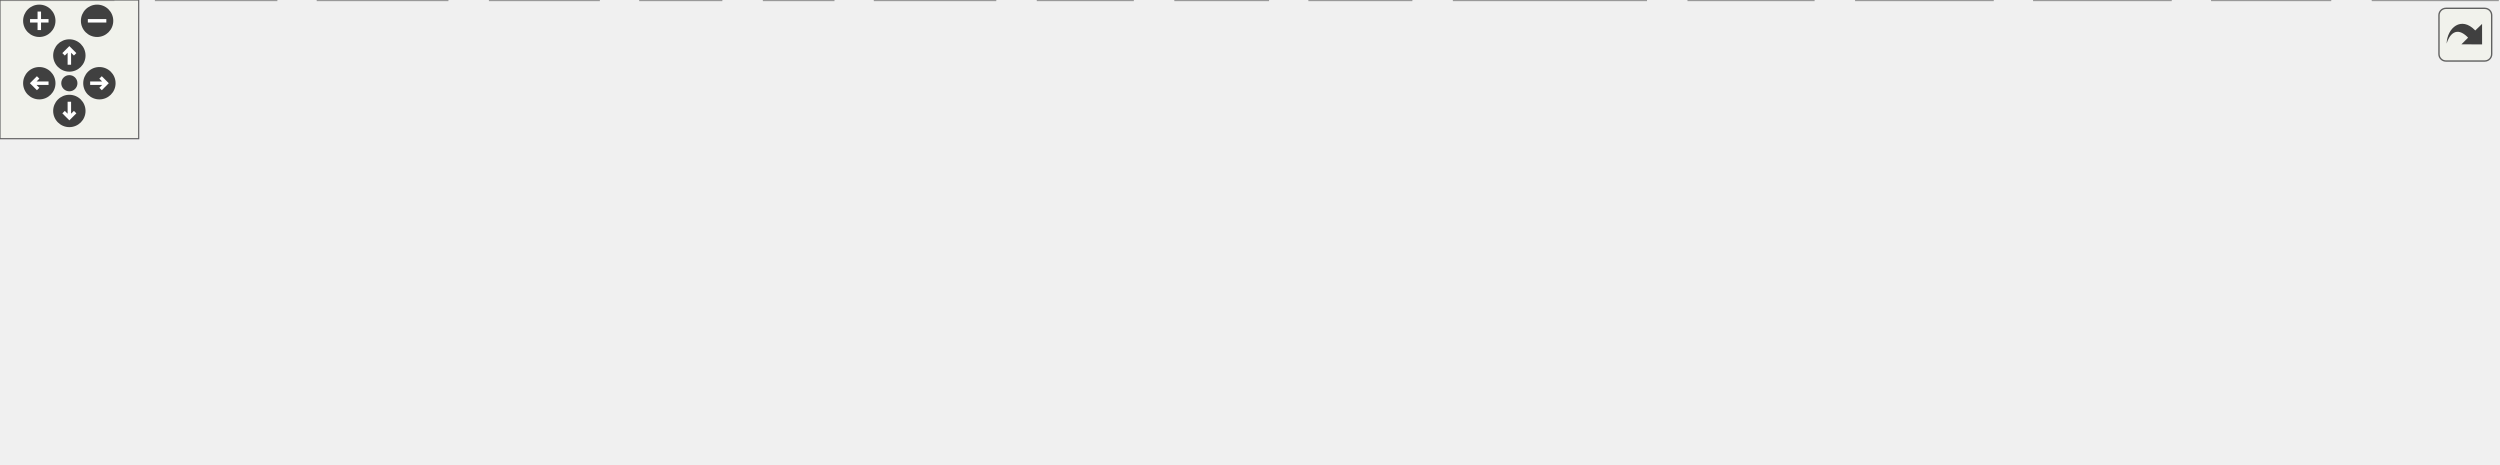
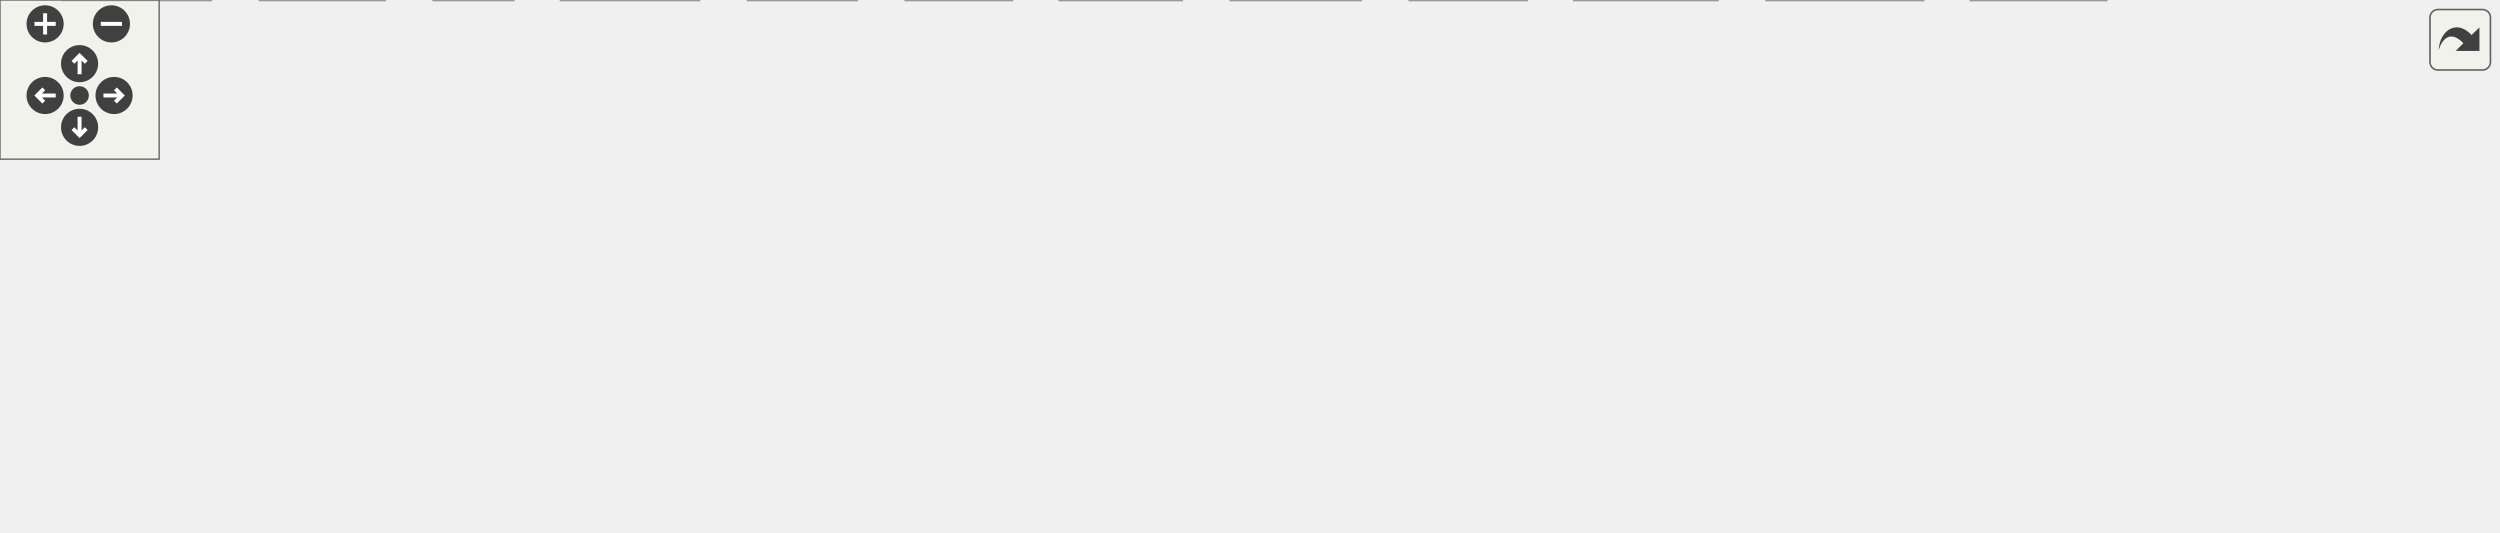
<svg xmlns="http://www.w3.org/2000/svg" xmlns:xlink="http://www.w3.org/1999/xlink" id="main" version="1.1" xml:space="preserve">
  <style type="text/css">
.edge:hover path { stroke: red; }
.edge:hover polygon { stroke: red; fill: red; }
</style>
  <defs>
    <circle id="rim" cx="0" cy="0" r="7" />
    <circle id="rim2" cx="0" cy="0" r="3.5" />
    <g id="zoomPlus">
      <use xlink:href="#rim" fill="#404040">
        <set attributeName="fill" to="#808080" begin="zoomplus.mouseover" end="zoomplus.mouseout" />
      </use>
      <path d="M-4,0h8M0,-4v8" fill="none" stroke="white" stroke-width="1.5" pointer-events="none" />
    </g>
    <g id="zoomMin">
      <use xlink:href="#rim" fill="#404040">
        <set attributeName="fill" to="#808080" begin="zoomminus.mouseover" end="zoomminus.mouseout" />
      </use>
      <path d="M-4,0h8" fill="none" stroke="white" stroke-width="1.5" pointer-events="none" />
    </g>
    <g id="dirArrow">
      <path fill="none" stroke="white" stroke-width="1.5" d="M0,-3.0v7 M-2.5,-0.5L0,-3.0L2.5,-0.5" />
    </g>
    <g id="resetDef">
      <use xlink:href="#rim2" fill="#404040">
        <set attributeName="fill" to="#808080" begin="reset.mouseover" end="reset.mouseout" />
      </use>
    </g>
  </defs>
  <svg id="graph" class="graph">
    <g id="viewport">
      <g id="node1" class="node">
        <g id="a_node1">
          <a xlink:title=" ">
-             <polygon fill="#999999" stroke="#666666" points="570,-140 445,-140 445,-110 570,-110 570,-140" />
-             <text text-anchor="start" x="453" y="-128" font-family="Helvetica,sans-Serif" font-size="10.00">src/text_mesh/Iotm</text>
-             <text text-anchor="middle" x="507.5" y="-117" font-family="Helvetica,sans-Serif" font-size="10.00">_TextMeshEntityGroup.h</text>
+             <polygon fill="#999999" stroke="#666666" points="488,-140 363,-140 363,-110 488,-110 488,-140" />
+             <text text-anchor="start" x="371" y="-128" font-family="Helvetica,sans-Serif" font-size="10.00">src/text_mesh/Iotm</text>
+             <text text-anchor="middle" x="425.5" y="-117" font-family="Helvetica,sans-Serif" font-size="10.00">_TextMeshEntityGroup.h</text>
          </a>
        </g>
      </g>
      <g id="node2" class="node">
        <g id="a_node2">
          <a xlink:title=" ">
-             <polygon fill="#e0e0e0" stroke="#999999" points="49,-19 0,-19 0,0 49,0 49,-19" />
-             <text text-anchor="middle" x="24.5" y="-7" font-family="Helvetica,sans-Serif" font-size="10.00">ctype.h</text>
+             <polygon fill="#e0e0e0" stroke="#999999" points="49,-74 0,-74 0,-55 49,-55 49,-74" />
+             <text text-anchor="middle" x="24.5" y="-62" font-family="Helvetica,sans-Serif" font-size="10.00">ctype.h</text>
          </a>
        </g>
      </g>
      <g id="edge1" class="edge">
-         <path fill="none" stroke="#63b8ff" d="M444.6,-117.05C382.45,-109.4 284.98,-95.29 202.5,-74 150.18,-60.5 91.52,-38.09 56.32,-23.82" />
-         <polygon fill="#63b8ff" stroke="#63b8ff" points="57.74,-20.62 47.16,-20.07 55.08,-27.1 57.74,-20.62" />
+         <path fill="none" stroke="#63b8ff" d="M362.82,-117.58C291.85,-109.83 172.58,-95.39 60.48,-74.18" />
+         <polygon fill="#63b8ff" stroke="#63b8ff" points="61.28,-70.77 50.8,-72.32 59.96,-77.64 61.28,-70.77" />
      </g>
      <g id="node3" class="node">
        <g id="a_node3">
          <a xlink:title=" ">
-             <polygon fill="#e0e0e0" stroke="#999999" points="119.5,-19 67.5,-19 67.5,0 119.5,0 119.5,-19" />
-             <text text-anchor="middle" x="93.5" y="-7" font-family="Helvetica,sans-Serif" font-size="10.00">stddef.h</text>
+             <polygon fill="#e0e0e0" stroke="#999999" points="119.5,-74 67.5,-74 67.5,-55 119.5,-55 119.5,-74" />
+             <text text-anchor="middle" x="93.5" y="-62" font-family="Helvetica,sans-Serif" font-size="10.00">stddef.h</text>
          </a>
        </g>
      </g>
      <g id="edge2" class="edge">
-         <path fill="none" stroke="#63b8ff" d="M444.66,-114C394.77,-105.38 323.51,-91.57 262.5,-74 213.25,-59.82 157.97,-37.85 124.45,-23.82" />
-         <polygon fill="#63b8ff" stroke="#63b8ff" points="125.93,-20.65 115.35,-19.98 123.2,-27.1 125.93,-20.65" />
+         <path fill="none" stroke="#63b8ff" d="M362.71,-113.99C303.49,-104.37 212.3,-89.11 133.5,-74 132.66,-73.84 131.82,-73.68 130.96,-73.51" />
+         <polygon fill="#63b8ff" stroke="#63b8ff" points="131.7,-70.09 121.2,-71.53 130.31,-76.95 131.7,-70.09" />
      </g>
      <g id="node4" class="node">
        <g id="a_node4">
          <a xlink:title=" ">
-             <polygon fill="#e0e0e0" stroke="#999999" points="193.5,-19 137.5,-19 137.5,0 193.5,0 193.5,-19" />
-             <text text-anchor="middle" x="165.5" y="-7" font-family="Helvetica,sans-Serif" font-size="10.00">algorithm</text>
+             <polygon fill="#e0e0e0" stroke="#999999" points="79.5,-19 23.5,-19 23.5,0 79.5,0 79.5,-19" />
+             <text text-anchor="middle" x="51.5" y="-7" font-family="Helvetica,sans-Serif" font-size="10.00">algorithm</text>
          </a>
        </g>
      </g>
      <g id="edge3" class="edge">
-         <path fill="none" stroke="#63b8ff" d="M444.91,-109.99C407.29,-100.99 358.7,-88.32 316.5,-74 273.09,-59.27 224.47,-37.91 194.42,-24.11" />
-         <polygon fill="#63b8ff" stroke="#63b8ff" points="196.15,-21.06 185.61,-20.03 193.21,-27.41 196.15,-21.06" />
+         <path fill="none" stroke="#63b8ff" d="M362.88,-111.8C320.1,-102.86 262.35,-89.59 212.5,-74 166.07,-59.48 113.97,-37.92 81.94,-24.04" />
+         <polygon fill="#63b8ff" stroke="#63b8ff" points="83.45,-20.88 72.88,-20.08 80.64,-27.29 83.45,-20.88" />
      </g>
      <g id="node5" class="node">
        <g id="a_node5">
          <a xlink:title=" ">
-             <polygon fill="#e0e0e0" stroke="#999999" points="259,-19 212,-19 212,0 259,0 259,-19" />
-             <text text-anchor="middle" x="235.5" y="-7" font-family="Helvetica,sans-Serif" font-size="10.00">iterator</text>
+             <polygon fill="#e0e0e0" stroke="#999999" points="145,-19 98,-19 98,0 145,0 145,-19" />
+             <text text-anchor="middle" x="121.5" y="-7" font-family="Helvetica,sans-Serif" font-size="10.00">iterator</text>
          </a>
        </g>
      </g>
      <g id="edge4" class="edge">
-         <path fill="none" stroke="#63b8ff" d="M457.79,-109.6C428.23,-100.5 390.23,-87.87 357.5,-74 322.84,-59.31 284.59,-38.63 260.33,-24.91" />
-         <polygon fill="#63b8ff" stroke="#63b8ff" points="262.27,-21.98 251.85,-20.07 258.8,-28.06 262.27,-21.98" />
+         <path fill="none" stroke="#63b8ff" d="M369.58,-109.59C336.57,-100.53 294.2,-87.94 257.5,-74 218.75,-59.28 175.64,-38.33 148.56,-24.58" />
+         <polygon fill="#63b8ff" stroke="#63b8ff" points="150.17,-21.48 139.67,-20.03 146.98,-27.71 150.17,-21.48" />
      </g>
      <g id="node6" class="node">
        <g id="a_node6">
          <a xlink:title=" ">
-             <polygon fill="#e0e0e0" stroke="#999999" points="312,-19 277,-19 277,0 312,0 312,-19" />
-             <text text-anchor="middle" x="294.5" y="-7" font-family="Helvetica,sans-Serif" font-size="10.00">map</text>
+             <polygon fill="#e0e0e0" stroke="#999999" points="691,-74 656,-74 656,-55 691,-55 691,-74" />
+             <text text-anchor="middle" x="673.5" y="-62" font-family="Helvetica,sans-Serif" font-size="10.00">map</text>
          </a>
        </g>
      </g>
      <g id="edge5" class="edge">
-         <path fill="none" stroke="#63b8ff" d="M469.37,-109.5C446.36,-100.28 416.71,-87.55 391.5,-74 364.45,-59.46 335.19,-39.69 315.96,-26.1" />
-         <polygon fill="#63b8ff" stroke="#63b8ff" points="318.04,-23.28 307.87,-20.31 313.96,-28.97 318.04,-23.28" />
+         <path fill="none" stroke="#63b8ff" d="M488.48,-109.98C531.64,-100.24 590.14,-86.76 641.5,-74 642.5,-73.75 643.52,-73.5 644.55,-73.24" />
+         <polygon fill="#63b8ff" stroke="#63b8ff" points="645.32,-76.65 654.12,-70.75 643.56,-69.87 645.32,-76.65" />
      </g>
      <g id="node7" class="node">
        <g id="a_node7">
          <a xlink:title=" ">
-             <polygon fill="#e0e0e0" stroke="#999999" points="360.5,-19 330.5,-19 330.5,0 360.5,0 360.5,-19" />
-             <text text-anchor="middle" x="345.5" y="-7" font-family="Helvetica,sans-Serif" font-size="10.00">set</text>
+             <polygon fill="#e0e0e0" stroke="#999999" points="193.5,-19 163.5,-19 163.5,0 193.5,0 193.5,-19" />
+             <text text-anchor="middle" x="178.5" y="-7" font-family="Helvetica,sans-Serif" font-size="10.00">set</text>
          </a>
        </g>
      </g>
      <g id="edge6" class="edge">
-         <path fill="none" stroke="#63b8ff" d="M477.76,-109.54C459.74,-100.28 436.63,-87.51 417.5,-74 397.4,-59.8 376.53,-40.86 362.47,-27.37" />
-         <polygon fill="#63b8ff" stroke="#63b8ff" points="364.98,-24.92 355.37,-20.45 360.09,-29.93 364.98,-24.92" />
+         <path fill="none" stroke="#63b8ff" d="M384.92,-109.54C359.5,-100.14 326.22,-87.21 297.5,-74 264.29,-58.72 227.34,-38.47 203.55,-24.98" />
+         <polygon fill="#63b8ff" stroke="#63b8ff" points="205.35,-21.98 194.93,-20.06 201.88,-28.06 205.35,-21.98" />
      </g>
      <g id="node8" class="node">
        <g id="a_node8">
          <a xlink:title=" ">
-             <polygon fill="#e0e0e0" stroke="#999999" points="430.5,-19 378.5,-19 378.5,0 430.5,0 430.5,-19" />
-             <text text-anchor="middle" x="404.5" y="-7" font-family="Helvetica,sans-Serif" font-size="10.00">sstream</text>
+             <polygon fill="#e0e0e0" stroke="#999999" points="263.5,-19 211.5,-19 211.5,0 263.5,0 263.5,-19" />
+             <text text-anchor="middle" x="237.5" y="-7" font-family="Helvetica,sans-Serif" font-size="10.00">sstream</text>
          </a>
        </g>
      </g>
      <g id="edge7" class="edge">
-         <path fill="none" stroke="#63b8ff" d="M478.2,-109.68C462.97,-101.05 444.99,-88.85 432.5,-74 421.7,-61.15 414.36,-43.47 409.91,-30.03" />
-         <polygon fill="#63b8ff" stroke="#63b8ff" points="413.3,-29.16 407.07,-20.59 406.6,-31.18 413.3,-29.16" />
+         <path fill="none" stroke="#63b8ff" d="M395.57,-109.61C376.36,-100.08 351.07,-86.99 329.5,-74 304.39,-58.88 276.89,-39.5 258.55,-26.14" />
+         <polygon fill="#63b8ff" stroke="#63b8ff" points="260.74,-23.41 250.61,-20.31 256.6,-29.05 260.74,-23.41" />
      </g>
      <g id="node9" class="node">
        <g id="a_node9">
          <a xlink:title=" ">
-             <polygon fill="#e0e0e0" stroke="#999999" points="490,-19 449,-19 449,0 490,0 490,-19" />
-             <text text-anchor="middle" x="469.5" y="-7" font-family="Helvetica,sans-Serif" font-size="10.00">string</text>
+             <polygon fill="#e0e0e0" stroke="#999999" points="323,-19 282,-19 282,0 323,0 323,-19" />
+             <text text-anchor="middle" x="302.5" y="-7" font-family="Helvetica,sans-Serif" font-size="10.00">string</text>
          </a>
        </g>
      </g>
      <g id="edge8" class="edge">
-         <path fill="none" stroke="#63b8ff" d="M475.88,-109.63C461.71,-101.39 446.43,-89.55 438.5,-74 430.51,-58.35 441.17,-40.33 452.1,-27.5" />
-         <polygon fill="#63b8ff" stroke="#63b8ff" points="454.57,-29.99 458.82,-20.28 449.45,-25.22 454.57,-29.99" />
+         <path fill="none" stroke="#63b8ff" d="M398.09,-109.54C382.54,-100.55 363.29,-88.05 348.5,-74 334.33,-60.53 321.58,-42.19 313.12,-28.68" />
+         <polygon fill="#63b8ff" stroke="#63b8ff" points="316.26,-27.11 308.09,-20.37 310.27,-30.74 316.26,-27.11" />
      </g>
      <g id="node10" class="node">
        <g id="a_node10">
          <a xlink:title=" ">
-             <polygon fill="#e0e0e0" stroke="#999999" points="548.5,-19 508.5,-19 508.5,0 548.5,0 548.5,-19" />
-             <text text-anchor="middle" x="528.5" y="-7" font-family="Helvetica,sans-Serif" font-size="10.00">utility</text>
+             <polygon fill="#e0e0e0" stroke="#999999" points="381.5,-19 341.5,-19 341.5,0 381.5,0 381.5,-19" />
+             <text text-anchor="middle" x="361.5" y="-7" font-family="Helvetica,sans-Serif" font-size="10.00">utility</text>
          </a>
        </g>
      </g>
      <g id="edge9" class="edge">
-         <path fill="none" stroke="#63b8ff" d="M538.67,-109.53C552.64,-101.26 567.69,-89.43 575.5,-74 584.51,-56.2 568.11,-38.13 552.26,-25.84" />
-         <polygon fill="#63b8ff" stroke="#63b8ff" points="554.58,-23.2 544.42,-20.2 550.5,-28.88 554.58,-23.2" />
+         <path fill="none" stroke="#63b8ff" d="M393.88,-109.63C379.71,-101.39 364.43,-89.55 356.5,-74 349.57,-60.43 351.55,-43.06 354.86,-29.93" />
+         <polygon fill="#63b8ff" stroke="#63b8ff" points="358.1,-31.31 357.61,-20.73 351.39,-29.3 358.1,-31.31" />
      </g>
      <g id="node11" class="node">
        <g id="a_node11">
          <a xlink:title=" ">
-             <polygon fill="#e0e0e0" stroke="#999999" points="610.5,-19 566.5,-19 566.5,0 610.5,0 610.5,-19" />
-             <text text-anchor="middle" x="588.5" y="-7" font-family="Helvetica,sans-Serif" font-size="10.00">vector</text>
+             <polygon fill="#e0e0e0" stroke="#999999" points="575.5,-19 531.5,-19 531.5,0 575.5,0 575.5,-19" />
+             <text text-anchor="middle" x="553.5" y="-7" font-family="Helvetica,sans-Serif" font-size="10.00">vector</text>
          </a>
        </g>
      </g>
      <g id="edge10" class="edge">
-         <path fill="none" stroke="#63b8ff" d="M549.3,-109.6C565.47,-101.74 582.27,-90.23 591.5,-74 599.02,-60.78 597.57,-43.39 594.63,-30.15" />
-         <polygon fill="#63b8ff" stroke="#63b8ff" points="598.11,-29.6 592.13,-20.86 591.35,-31.43 598.11,-29.6" />
+         <path fill="none" stroke="#63b8ff" d="M447.09,-109.62C460.85,-100.09 478.79,-87 493.5,-74 509.96,-59.45 527,-41.04 538.7,-27.79" />
+         <polygon fill="#63b8ff" stroke="#63b8ff" points="541.27,-30.17 545.19,-20.33 535.99,-25.57 541.27,-30.17" />
      </g>
      <g id="node12" class="node">
        <g id="a_node12">
          <a xlink:title=" ">
-             <polygon fill="#e0e0e0" stroke="#999999" points="712,-19 629,-19 629,0 712,0 712,-19" />
-             <text text-anchor="middle" x="670.5" y="-7" font-family="Helvetica,sans-Serif" font-size="10.00">unordered_map</text>
+             <polygon fill="#e0e0e0" stroke="#999999" points="792,-74 709,-74 709,-55 792,-55 792,-74" />
+             <text text-anchor="middle" x="750.5" y="-62" font-family="Helvetica,sans-Serif" font-size="10.00">unordered_map</text>
          </a>
        </g>
      </g>
      <g id="edge11" class="edge">
-         <path fill="none" stroke="#63b8ff" d="M543.76,-109.63C563.78,-100.83 588.56,-88.49 608.5,-74 626.93,-60.6 644.76,-41.5 656.53,-27.75" />
-         <polygon fill="#63b8ff" stroke="#63b8ff" points="658.95,-30.3 662.67,-20.38 653.58,-25.82 658.95,-30.3" />
+         <path fill="none" stroke="#63b8ff" d="M488.16,-112.72C549.03,-101.76 640.42,-85.31 697.7,-75" />
+         <polygon fill="#63b8ff" stroke="#63b8ff" points="697.97,-78.51 707.19,-73.3 696.73,-71.62 697.97,-78.51" />
      </g>
      <g id="node13" class="node">
        <g id="a_node13">
          <a xlink:title=" ">
-             <polygon fill="#e0e0e0" stroke="#999999" points="784.5,-19 730.5,-19 730.5,0 784.5,0 784.5,-19" />
-             <text text-anchor="middle" x="757.5" y="-7" font-family="Helvetica,sans-Serif" font-size="10.00">iostream</text>
+             <polygon fill="#e0e0e0" stroke="#999999" points="647.5,-19 593.5,-19 593.5,0 647.5,0 647.5,-19" />
+             <text text-anchor="middle" x="620.5" y="-7" font-family="Helvetica,sans-Serif" font-size="10.00">iostream</text>
          </a>
        </g>
      </g>
      <g id="edge12" class="edge">
-         <path fill="none" stroke="#63b8ff" d="M547.12,-109.59C572.39,-100.1 605.69,-87.07 634.5,-74 668.63,-58.52 706.81,-38.34 731.45,-24.93" />
-         <polygon fill="#63b8ff" stroke="#63b8ff" points="733.03,-28.06 740.12,-20.18 729.66,-21.92 733.03,-28.06" />
+         <path fill="none" stroke="#63b8ff" d="M453.09,-109.51C471.48,-99.73 496.11,-86.39 517.5,-74 545.18,-57.96 576.37,-38.54 597.11,-25.43" />
+         <polygon fill="#63b8ff" stroke="#63b8ff" points="598.8,-28.5 605.37,-20.18 595.05,-22.58 598.8,-28.5" />
      </g>
      <g id="node14" class="node">
        <g id="a_node14">
          <a xlink:title=" ">
-             <polygon fill="#e0e0e0" stroke="#999999" points="862,-19 803,-19 803,0 862,0 862,-19" />
-             <text text-anchor="middle" x="832.5" y="-7" font-family="Helvetica,sans-Serif" font-size="10.00">functional</text>
+             <polygon fill="#e0e0e0" stroke="#999999" points="869,-74 810,-74 810,-55 869,-55 869,-74" />
+             <text text-anchor="middle" x="839.5" y="-62" font-family="Helvetica,sans-Serif" font-size="10.00">functional</text>
          </a>
        </g>
      </g>
      <g id="edge13" class="edge">
-         <path fill="none" stroke="#63b8ff" d="M556.43,-109.6C588.25,-100.02 630.53,-86.87 667.5,-74 713.99,-57.81 766.98,-36.98 800.09,-23.69" />
-         <polygon fill="#63b8ff" stroke="#63b8ff" points="801.15,-27.03 809.11,-20.05 798.53,-20.54 801.15,-27.03" />
+         <path fill="none" stroke="#63b8ff" d="M488.3,-117.36C560.82,-109.3 683.94,-94.47 798.61,-74.39" />
+         <polygon fill="#63b8ff" stroke="#63b8ff" points="798.95,-77.88 808.19,-72.69 797.73,-70.99 798.95,-77.88" />
      </g>
      <g id="node15" class="node">
        <g id="a_node15">
          <a xlink:title=" ">
-             <polygon fill="#e0e0e0" stroke="#999999" points="939,-19 880,-19 880,0 939,0 939,-19" />
-             <text text-anchor="middle" x="909.5" y="-7" font-family="Helvetica,sans-Serif" font-size="10.00">stdexcept</text>
+             <polygon fill="#e0e0e0" stroke="#999999" points="725,-19 666,-19 666,0 725,0 725,-19" />
+             <text text-anchor="middle" x="695.5" y="-7" font-family="Helvetica,sans-Serif" font-size="10.00">stdexcept</text>
          </a>
        </g>
      </g>
      <g id="edge14" class="edge">
-         <path fill="none" stroke="#63b8ff" d="M569.47,-109.52C609.1,-100 661.51,-86.96 707.5,-74 765.39,-57.68 831.8,-36.28 872.19,-22.96" />
-         <polygon fill="#63b8ff" stroke="#63b8ff" points="873.03,-26.37 881.42,-19.91 870.83,-19.73 873.03,-26.37" />
+         <path fill="none" stroke="#63b8ff" d="M461.06,-109.6C485.43,-99.69 518.48,-86.17 547.5,-74 588.15,-56.95 634.85,-36.82 664.75,-23.87" />
+         <polygon fill="#63b8ff" stroke="#63b8ff" points="665.78,-27.23 673.57,-20.04 663,-20.81 665.78,-27.23" />
      </g>
      <g id="node16" class="node">
        <g id="a_node16">
          <a xlink:title=" ">
-             <polygon fill="#e0e0e0" stroke="#999999" points="1008,-19 957,-19 957,0 1008,0 1008,-19" />
-             <text text-anchor="middle" x="982.5" y="-7" font-family="Helvetica,sans-Serif" font-size="10.00">numeric</text>
+             <polygon fill="#e0e0e0" stroke="#999999" points="794,-19 743,-19 743,0 794,0 794,-19" />
+             <text text-anchor="middle" x="768.5" y="-7" font-family="Helvetica,sans-Serif" font-size="10.00">numeric</text>
          </a>
        </g>
      </g>
      <g id="edge15" class="edge">
-         <path fill="none" stroke="#63b8ff" d="M570.45,-112.38C620.09,-102.92 690.97,-88.75 752.5,-74 821.24,-57.52 900.54,-34.79 945.77,-21.47" />
-         <polygon fill="#63b8ff" stroke="#63b8ff" points="946.73,-24.84 955.33,-18.65 944.75,-18.13 946.73,-24.84" />
+         <path fill="none" stroke="#63b8ff" d="M472.26,-109.53C503.76,-99.7 546.2,-86.3 583.5,-74 635.38,-56.89 695.1,-36.21 732.33,-23.2" />
+         <polygon fill="#63b8ff" stroke="#63b8ff" points="733.42,-26.53 741.7,-19.93 731.11,-19.92 733.42,-26.53" />
      </g>
      <g id="node17" class="node">
        <g id="a_node17">
          <a xlink:title=" ">
-             <polygon fill="#e0e0e0" stroke="#999999" points="1080.5,-19 1026.5,-19 1026.5,0 1080.5,0 1080.5,-19" />
-             <text text-anchor="middle" x="1053.5" y="-7" font-family="Helvetica,sans-Serif" font-size="10.00">strings.h</text>
+             <polygon fill="#e0e0e0" stroke="#999999" points="941.5,-74 887.5,-74 887.5,-55 941.5,-55 941.5,-74" />
+             <text text-anchor="middle" x="914.5" y="-62" font-family="Helvetica,sans-Serif" font-size="10.00">strings.h</text>
          </a>
        </g>
      </g>
      <g id="edge16" class="edge">
-         <path fill="none" stroke="#63b8ff" d="M570.28,-114.78C629.99,-105.67 722.21,-90.7 801.5,-74 877.73,-57.94 965.76,-34.66 1015,-21.2" />
-         <polygon fill="#63b8ff" stroke="#63b8ff" points="1015.89,-24.59 1024.61,-18.56 1014.04,-17.84 1015.89,-24.59" />
+         <path fill="none" stroke="#63b8ff" d="M488.49,-119.49C574.08,-112.82 732.02,-98.6 875.84,-74.27" />
+         <polygon fill="#63b8ff" stroke="#63b8ff" points="876.3,-77.74 885.56,-72.6 875.11,-70.84 876.3,-77.74" />
      </g>
      <g id="node18" class="node">
        <g id="a_node18">
          <a xlink:href="Iotm__TextMeshFuncs_8h.html" target="_top" xlink:title=" ">
-             <polygon fill="white" stroke="#666666" points="567,-74 448,-74 448,-55 567,-55 567,-74" />
-             <text text-anchor="middle" x="507.5" y="-62" font-family="Helvetica,sans-Serif" font-size="10.00">Iotm_TextMeshFuncs.h</text>
+             <polygon fill="white" stroke="#666666" points="485,-74 366,-74 366,-55 485,-55 485,-74" />
+             <text text-anchor="middle" x="425.5" y="-62" font-family="Helvetica,sans-Serif" font-size="10.00">Iotm_TextMeshFuncs.h</text>
          </a>
        </g>
      </g>
      <g id="edge17" class="edge">
-         <path fill="none" stroke="#63b8ff" d="M507.5,-109.54C507.5,-102.34 507.5,-93.53 507.5,-85.68" />
-         <polygon fill="#63b8ff" stroke="#63b8ff" points="511,-85.69 507.5,-75.69 504,-85.69 511,-85.69" />
+         <path fill="none" stroke="#63b8ff" d="M425.5,-109.54C425.5,-102.34 425.5,-93.53 425.5,-85.68" />
+         <polygon fill="#63b8ff" stroke="#63b8ff" points="429,-85.69 425.5,-75.69 422,-85.69 429,-85.69" />
+       </g>
+       <g id="edge20" class="edge">
+         <path fill="none" stroke="#63b8ff" d="M365.58,-57.32C300.36,-50.2 192.8,-37.34 90.85,-19.27" />
+         <polygon fill="#63b8ff" stroke="#63b8ff" points="91.68,-15.86 81.21,-17.54 90.44,-22.75 91.68,-15.86" />
+       </g>
+       <g id="edge21" class="edge">
+         <path fill="none" stroke="#63b8ff" d="M365.74,-55.25C313.11,-47.64 234.18,-35.36 156.22,-19.19" />
+         <polygon fill="#63b8ff" stroke="#63b8ff" points="157.22,-15.82 146.71,-17.19 155.78,-22.67 157.22,-15.82" />
+       </g>
+       <g id="edge22" class="edge">
+         <path fill="none" stroke="#63b8ff" d="M369.07,-54.55C326.25,-47.23 265.78,-35.79 204.86,-19.34" />
+         <polygon fill="#63b8ff" stroke="#63b8ff" points="205.92,-16 195.35,-16.72 204.06,-22.75 205.92,-16" />
+       </g>
+       <g id="edge26" class="edge">
+         <path fill="none" stroke="#63b8ff" d="M393.61,-54.51C360.62,-45.21 309.15,-30.7 274.42,-20.91" />
+         <polygon fill="#63b8ff" stroke="#63b8ff" points="275.81,-17.66 265.23,-18.32 273.91,-24.4 275.81,-17.66" />
+       </g>
+       <g id="edge23" class="edge">
+         <path fill="none" stroke="#63b8ff" d="M404.63,-54.51C385.08,-46.08 355.6,-33.38 333.33,-23.79" />
+         <polygon fill="#63b8ff" stroke="#63b8ff" points="335.02,-20.7 324.45,-19.96 332.25,-27.13 335.02,-20.7" />
+       </g>
+       <g id="edge24" class="edge">
+         <path fill="none" stroke="#63b8ff" d="M414.64,-54.51C405.39,-46.85 391.88,-35.66 380.79,-26.47" />
+         <polygon fill="#63b8ff" stroke="#63b8ff" points="383.3,-24.01 373.36,-20.32 378.83,-29.4 383.3,-24.01" />
+       </g>
+       <g id="edge25" class="edge">
+         <path fill="none" stroke="#63b8ff" d="M447.21,-54.51C467.66,-46.04 498.52,-33.27 521.73,-23.66" />
+         <polygon fill="#63b8ff" stroke="#63b8ff" points="522.81,-27 530.71,-19.94 520.13,-20.53 522.81,-27" />
+       </g>
+       <g id="edge27" class="edge">
+         <path fill="none" stroke="#63b8ff" d="M458.58,-54.51C492.8,-45.21 546.18,-30.7 582.21,-20.91" />
+         <polygon fill="#63b8ff" stroke="#63b8ff" points="583.05,-24.3 591.79,-18.3 581.22,-17.55 583.05,-24.3" />
+       </g>
+       <g id="edge28" class="edge">
+         <path fill="none" stroke="#63b8ff" d="M473.79,-54.55C518.2,-46.24 586.15,-33.33 654.7,-19.33" />
+         <polygon fill="#63b8ff" stroke="#63b8ff" points="655.13,-22.81 664.22,-17.38 653.72,-15.96 655.13,-22.81" />
+       </g>
+       <g id="edge29" class="edge">
+         <path fill="none" stroke="#63b8ff" d="M485.33,-56.72C545.36,-49.5 640.67,-36.93 731.52,-19.43" />
+         <polygon fill="#63b8ff" stroke="#63b8ff" points="731.94,-22.91 741.09,-17.56 730.6,-16.04 731.94,-22.91" />
+       </g>
+       <g id="node19" class="node">
+         <g id="a_node19">
+           <a xlink:title=" ">
+             <polygon fill="#e0e0e0" stroke="#999999" points="445.5,-19 399.5,-19 399.5,0 445.5,0 445.5,-19" />
+             <text text-anchor="middle" x="422.5" y="-7" font-family="Helvetica,sans-Serif" font-size="10.00">cctype</text>
+           </a>
+         </g>
      </g>
      <g id="edge18" class="edge">
-         <path fill="none" stroke="#63b8ff" d="M447.57,-60.35C363.32,-55.31 204.95,-43.6 60.55,-19.09" />
-         <polygon fill="#63b8ff" stroke="#63b8ff" points="61.23,-15.65 50.78,-17.4 60.04,-22.55 61.23,-15.65" />
+         <path fill="none" stroke="#63b8ff" d="M425,-54.75C424.64,-48.27 424.12,-39.16 423.65,-30.9" />
+         <polygon fill="#63b8ff" stroke="#63b8ff" points="427.15,-30.74 423.09,-20.95 420.16,-31.13 427.15,-30.74" />
+       </g>
+       <g id="node20" class="node">
+         <g id="a_node20">
+           <a xlink:title=" ">
+             <polygon fill="#e0e0e0" stroke="#999999" points="513,-19 464,-19 464,0 513,0 513,-19" />
+             <text text-anchor="middle" x="488.5" y="-7" font-family="Helvetica,sans-Serif" font-size="10.00">cstddef</text>
+           </a>
+         </g>
      </g>
      <g id="edge19" class="edge">
-         <path fill="none" stroke="#63b8ff" d="M447.76,-58.74C375.08,-52.45 248.45,-39.89 130.79,-19.21" />
-         <polygon fill="#63b8ff" stroke="#63b8ff" points="131.75,-15.83 121.29,-17.52 130.52,-22.72 131.75,-15.83" />
-       </g>
-       <g id="edge20" class="edge">
-         <path fill="none" stroke="#63b8ff" d="M447.65,-56.22C388.45,-48.7 295.03,-35.95 204.98,-19.33" />
-         <polygon fill="#63b8ff" stroke="#63b8ff" points="205.69,-15.91 195.22,-17.51 204.41,-22.79 205.69,-15.91" />
-       </g>
-       <g id="edge21" class="edge">
-         <path fill="none" stroke="#63b8ff" d="M452.45,-54.52C406.12,-46.69 337.91,-34.51 270.09,-19.46" />
-         <polygon fill="#63b8ff" stroke="#63b8ff" points="271.22,-16.12 260.69,-17.35 269.68,-22.95 271.22,-16.12" />
-       </g>
-       <g id="edge22" class="edge">
-         <path fill="none" stroke="#63b8ff" d="M466.28,-54.51C430.82,-46.58 378.05,-34.33 323.41,-19.37" />
-         <polygon fill="#63b8ff" stroke="#63b8ff" points="324.49,-16.04 313.92,-16.75 322.62,-22.79 324.49,-16.04" />
-       </g>
-       <g id="edge23" class="edge">
-         <path fill="none" stroke="#63b8ff" d="M478.88,-54.53C453.1,-46.4 413.91,-33.89 371.75,-19.7" />
-         <polygon fill="#63b8ff" stroke="#63b8ff" points="373,-16.42 362.4,-16.54 370.76,-23.06 373,-16.42" />
-       </g>
-       <g id="edge24" class="edge">
-         <path fill="none" stroke="#63b8ff" d="M490.03,-54.51C474.1,-46.31 450.31,-34.07 431.86,-24.58" />
-         <polygon fill="#63b8ff" stroke="#63b8ff" points="433.55,-21.51 423.06,-20.05 430.35,-27.74 433.55,-21.51" />
-       </g>
-       <g id="edge25" class="edge">
-         <path fill="none" stroke="#63b8ff" d="M501.23,-54.75C496.14,-47.66 488.8,-37.42 482.47,-28.59" />
-         <polygon fill="#63b8ff" stroke="#63b8ff" points="485.46,-26.76 476.79,-20.67 479.78,-30.84 485.46,-26.76" />
-       </g>
-       <g id="edge26" class="edge">
-         <path fill="none" stroke="#63b8ff" d="M510.97,-54.75C513.63,-48.04 517.4,-38.52 520.76,-30.02" />
-         <polygon fill="#63b8ff" stroke="#63b8ff" points="523.97,-31.44 524.4,-20.85 517.46,-28.86 523.97,-31.44" />
-       </g>
-       <g id="edge27" class="edge">
-         <path fill="none" stroke="#63b8ff" d="M521.24,-54.51C533.3,-46.62 551.09,-34.98 565.34,-25.65" />
-         <polygon fill="#63b8ff" stroke="#63b8ff" points="567.24,-28.59 573.7,-20.19 563.41,-22.73 567.24,-28.59" />
-       </g>
-       <g id="edge28" class="edge">
-         <path fill="none" stroke="#63b8ff" d="M535.15,-54.51C561.81,-45.84 602.38,-32.65 632.16,-22.97" />
-         <polygon fill="#63b8ff" stroke="#63b8ff" points="633.12,-26.33 641.55,-19.91 630.95,-19.68 633.12,-26.33" />
-       </g>
-       <g id="edge29" class="edge">
-         <path fill="none" stroke="#63b8ff" d="M551.61,-54.55C592.37,-46.22 654.89,-33.3 718.91,-19.31" />
-         <polygon fill="#63b8ff" stroke="#63b8ff" points="719.54,-22.76 728.56,-17.2 718.04,-15.92 719.54,-22.76" />
-       </g>
-       <g id="edge30" class="edge">
-         <path fill="none" stroke="#63b8ff" d="M567.39,-55.25C622.88,-47.37 708,-34.67 791.49,-19.27" />
-         <polygon fill="#63b8ff" stroke="#63b8ff" points="792.05,-22.73 801.24,-17.46 790.77,-15.85 792.05,-22.73" />
-       </g>
-       <g id="edge31" class="edge">
-         <path fill="none" stroke="#63b8ff" d="M567.48,-57.87C637.34,-50.92 756.42,-37.9 868.57,-19.17" />
-         <polygon fill="#63b8ff" stroke="#63b8ff" points="868.98,-22.65 878.25,-17.53 867.81,-15.75 868.98,-22.65" />
-       </g>
-       <g id="edge32" class="edge">
-         <path fill="none" stroke="#63b8ff" d="M567.28,-60.07C650.08,-54.74 804.51,-42.72 945.59,-19.08" />
-         <polygon fill="#63b8ff" stroke="#63b8ff" points="945.83,-22.59 955.1,-17.47 944.65,-15.69 945.83,-22.59" />
-       </g>
-       <g id="edge33" class="edge">
-         <path fill="none" stroke="#63b8ff" d="M567.13,-61.1C660.59,-56.72 847.38,-45.51 1014.81,-19.21" />
-         <polygon fill="#63b8ff" stroke="#63b8ff" points="1015.25,-22.68 1024.57,-17.65 1014.14,-15.77 1015.25,-22.68" />
+         <path fill="none" stroke="#63b8ff" d="M436.19,-54.51C445.2,-46.93 458.33,-35.88 469.18,-26.75" />
+         <polygon fill="#63b8ff" stroke="#63b8ff" points="471.41,-29.45 476.81,-20.33 466.91,-24.09 471.41,-29.45" />
      </g>
    </g>
  </svg>
  <g id="navigator" transform="translate(0 0)" fill="#404254">
    <rect fill="#f2f5e9" fill-opacity="0.5" stroke="#606060" stroke-width=".5" x="0" y="0" width="60" height="60" />
    <use id="zoomplus" xlink:href="#zoomPlus" x="17" y="9" />
    <use id="zoomminus" xlink:href="#zoomMin" x="42" y="9" />
    <use id="reset" xlink:href="#resetDef" x="30" y="36" />
    <g id="arrowUp" xlink:href="#dirArrow" transform="translate(30 24)">
      <use xlink:href="#rim" fill="#404040">
        <set attributeName="fill" to="#808080" begin="arrowUp.mouseover" end="arrowUp.mouseout" />
      </use>
      <path fill="none" stroke="white" stroke-width="1.5" d="M0,-3.0v7 M-2.5,-0.5L0,-3.0L2.5,-0.5" />
    </g>
    <g id="arrowRight" xlink:href="#dirArrow" transform="rotate(90) translate(36 -43)">
      <use xlink:href="#rim" fill="#404040">
        <set attributeName="fill" to="#808080" begin="arrowRight.mouseover" end="arrowRight.mouseout" />
      </use>
      <path fill="none" stroke="white" stroke-width="1.5" d="M0,-3.0v7 M-2.5,-0.5L0,-3.0L2.5,-0.5" />
    </g>
    <g id="arrowDown" xlink:href="#dirArrow" transform="rotate(180) translate(-30 -48)">
      <use xlink:href="#rim" fill="#404040">
        <set attributeName="fill" to="#808080" begin="arrowDown.mouseover" end="arrowDown.mouseout" />
      </use>
      <path fill="none" stroke="white" stroke-width="1.5" d="M0,-3.0v7 M-2.5,-0.5L0,-3.0L2.5,-0.5" />
    </g>
    <g id="arrowLeft" xlink:href="#dirArrow" transform="rotate(270) translate(-36 17)">
      <use xlink:href="#rim" fill="#404040">
        <set attributeName="fill" to="#808080" begin="arrowLeft.mouseover" end="arrowLeft.mouseout" />
      </use>
      <path fill="none" stroke="white" stroke-width="1.5" d="M0,-3.0v7 M-2.5,-0.5L0,-3.0L2.5,-0.5" />
    </g>
  </g>
  <svg viewBox="0 0 15 15" width="100%" height="30px" preserveAspectRatio="xMaxYMin meet">
    <g id="arrow_out" transform="scale(0.3 0.3)">
      <a xlink:href="Iotm__TextMeshEntityGroup_8h__incl_org.svg" target="_base">
        <rect id="button" ry="5" rx="5" y="6" x="6" height="38" width="38" fill="#f2f5e9" fill-opacity="0.5" stroke="#606060" stroke-width="1.0" />
        <path id="arrow" d="M 11.5,31.437 C 11.94,20.098 22.043,11.323 32.159,21.979 L 37.069,17.246 C 37.069,17.246 37.088,32 37.088,32 L 22.16,31.978 C 22.16,31.978 26.998,27.14 26.998,27.14 C 18.529,18.264 13.292,25.23 11.5,31.437 z" style="fill:#404040;" />
      </a>
    </g>
  </svg>
</svg>
